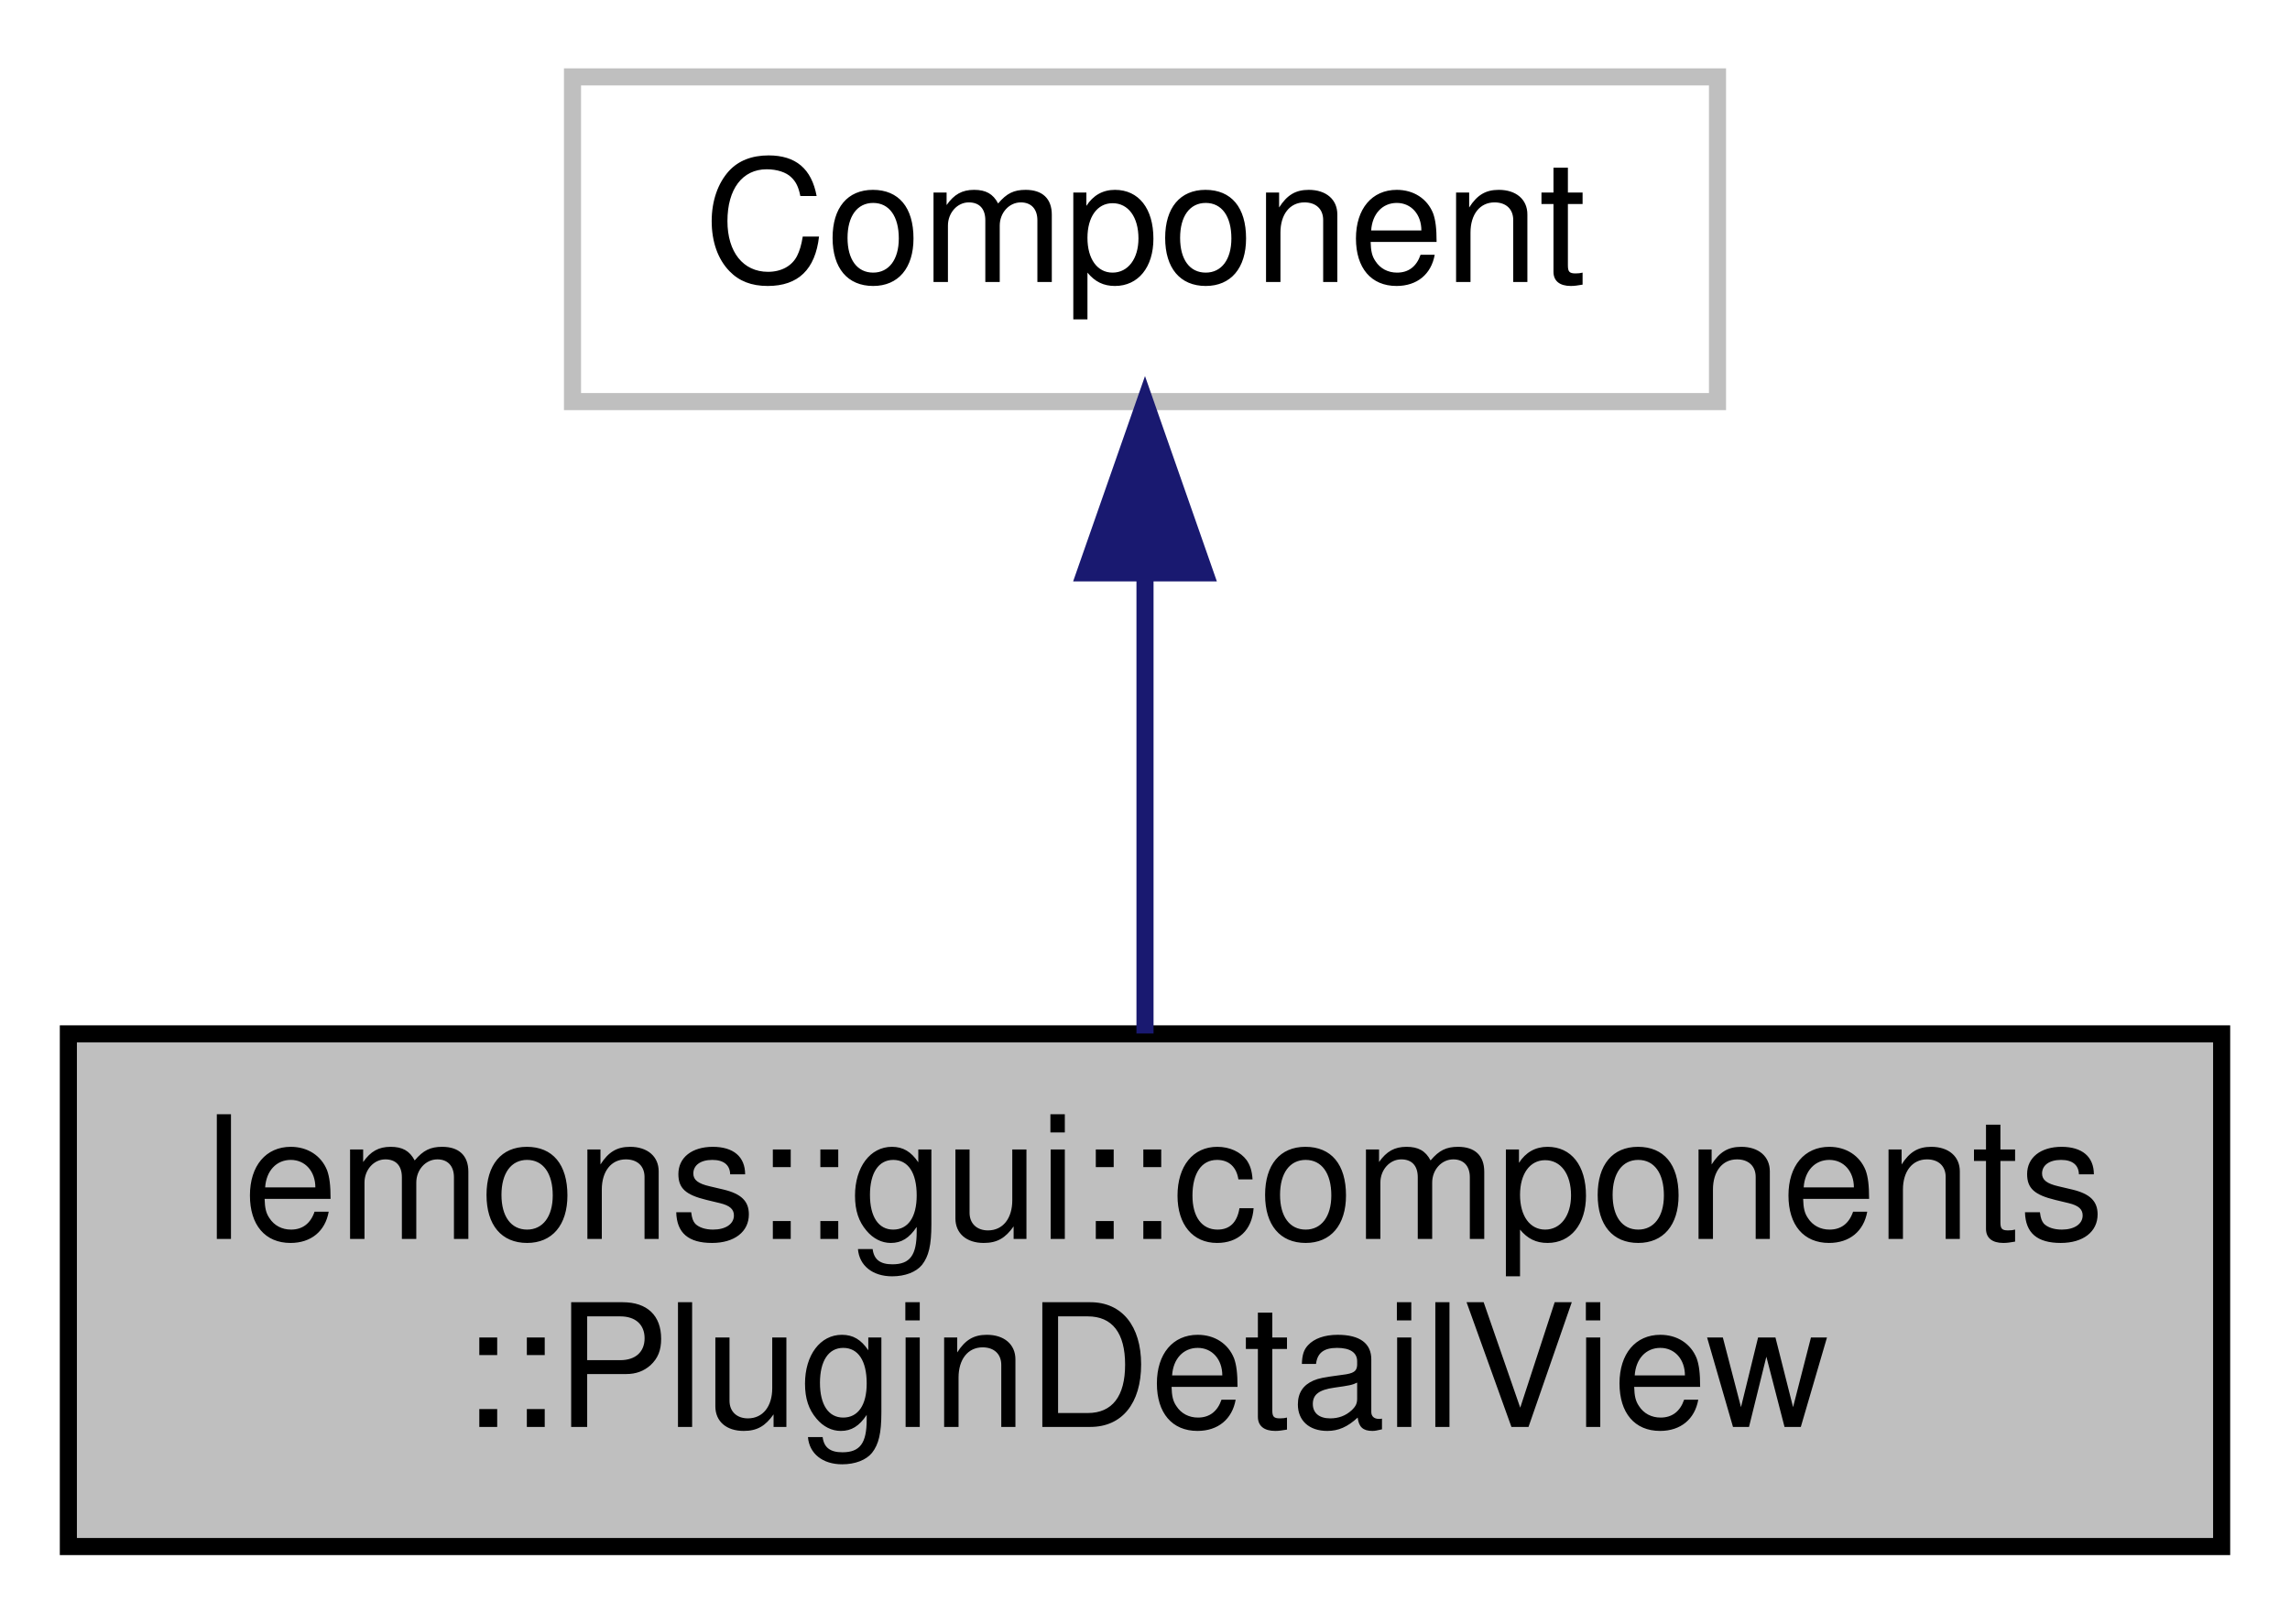
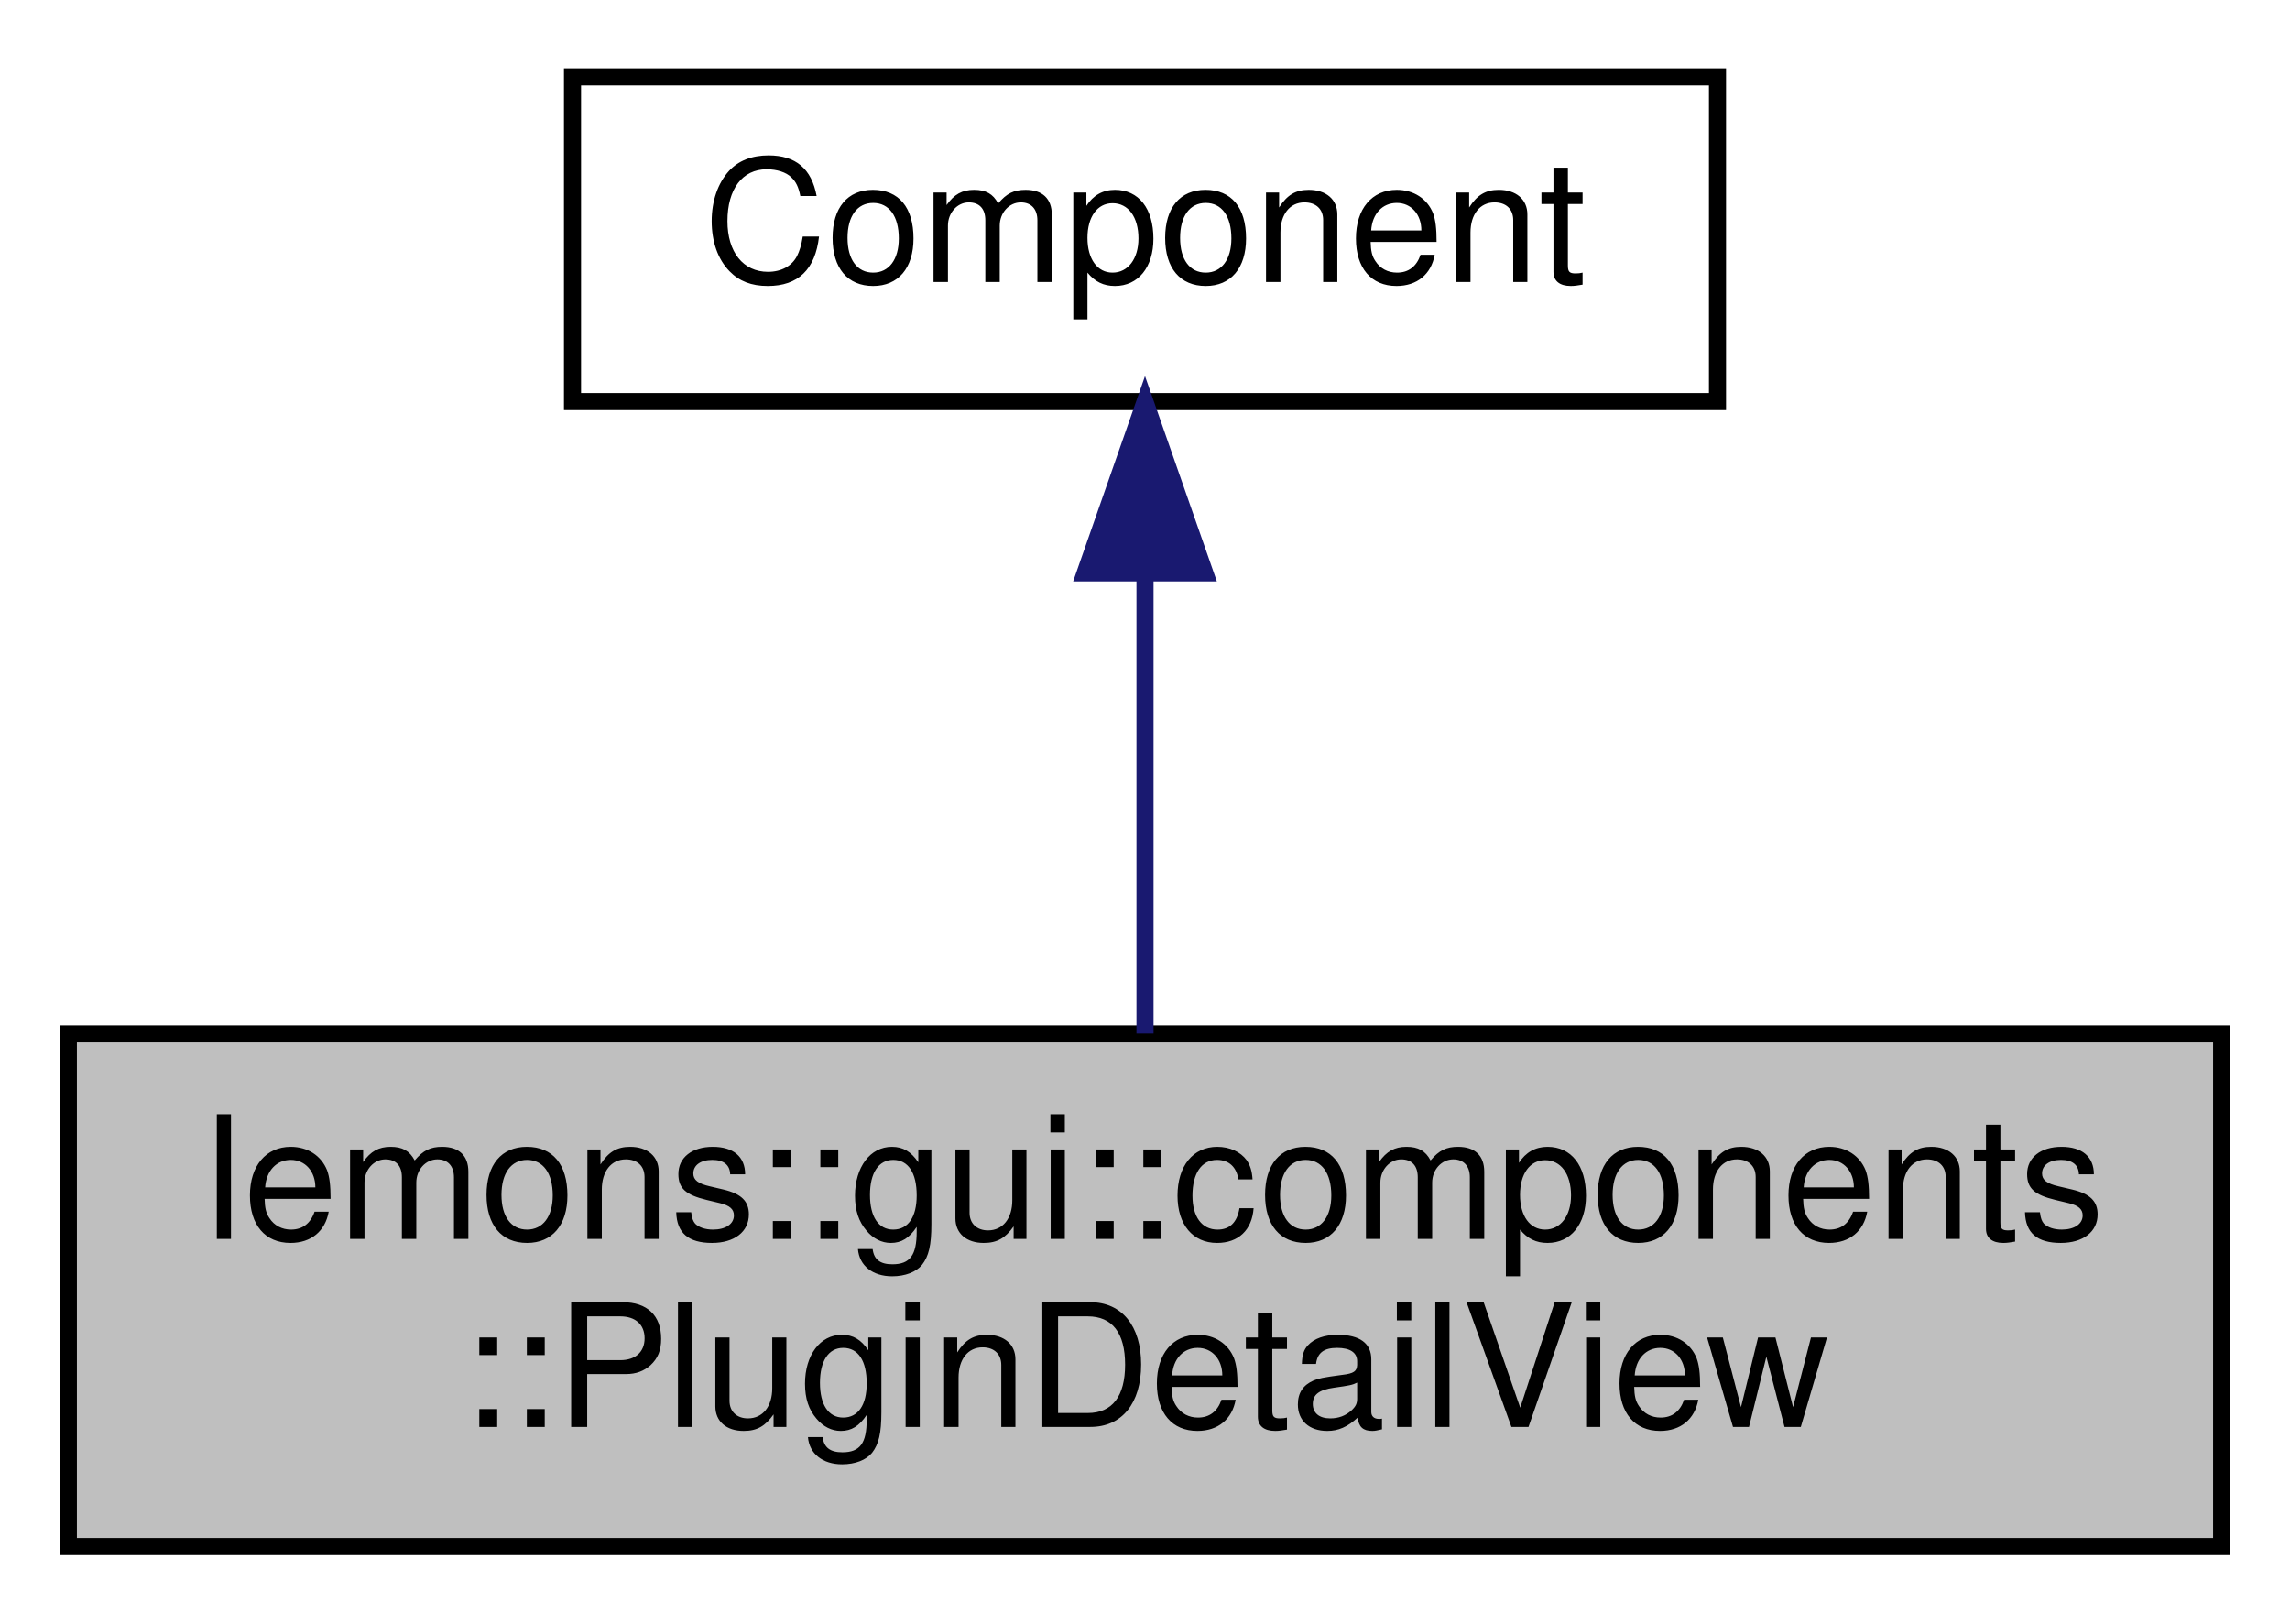
<svg xmlns="http://www.w3.org/2000/svg" xmlns:xlink="http://www.w3.org/1999/xlink" width="134pt" height="95pt" viewBox="0.00 0.00 134.00 95.00">
  <g id="graph0" class="graph" transform="scale(1 1) rotate(0) translate(4 91)">
    <g id="node1" class="node">
      <g id="a_node1">
        <a xlink:title=" ">
          <polygon fill="#bfbfbf" stroke="black" points="0,-0.5 0,-30.5 126,-30.5 126,-0.5 0,-0.5" />
          <text text-anchor="start" x="8" y="-18.5" font-family="Helvetica,sans-Serif" font-size="10.00">lemons::gui::components</text>
          <text text-anchor="middle" x="63" y="-7.5" font-family="Helvetica,sans-Serif" font-size="10.00">::PluginDetailView</text>
        </a>
      </g>
    </g>
    <g id="node2" class="node">
      <g id="a_node2">
        <a xlink:title=" ">
-           <polygon fill="none" stroke="#bfbfbf" points="29.5,-67.5 29.5,-86.5 96.5,-86.5 96.5,-67.5 29.5,-67.5" />
+           <polygon fill="none" stroke="black" points="29.5,-67.5 29.5,-86.5 96.5,-86.5 96.5,-67.5 29.5,-67.5" />
          <text text-anchor="middle" x="63" y="-74.5" font-family="Helvetica,sans-Serif" font-size="10.00">Component</text>
        </a>
      </g>
    </g>
    <g id="edge1" class="edge">
      <path fill="none" stroke="midnightblue" d="M63,-57.23C63,-48.59 63,-38.5 63,-30.52" />
      <polygon fill="midnightblue" stroke="midnightblue" points="59.5,-57.48 63,-67.48 66.5,-57.48 59.5,-57.48" />
    </g>
  </g>
</svg>
